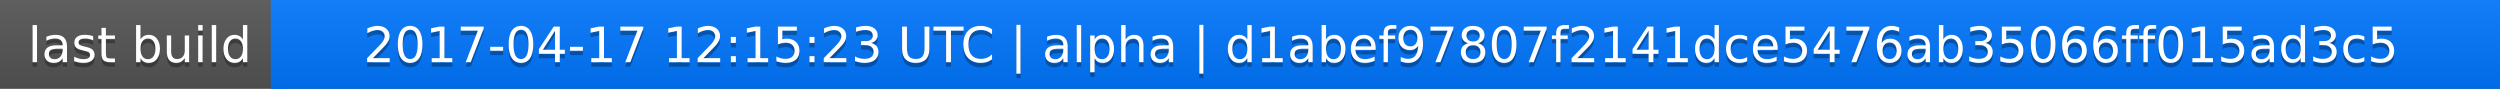
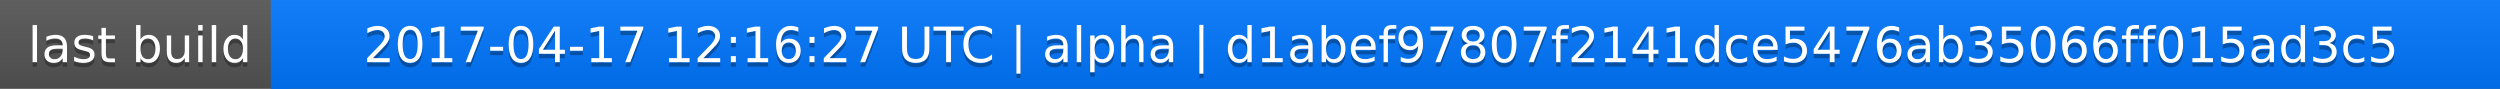
<svg xmlns="http://www.w3.org/2000/svg" width="563" height="20">
  <linearGradient id="a" x2="0" y2="100%">
    <stop offset="0" stop-color="#bbb" stop-opacity=".1" />
    <stop offset="1" stop-opacity=".1" />
  </linearGradient>
  <rect rx="0" width="563" height="20" fill="#555" />
  <rect rx="0" x="61" width="502" height="20" fill="#07f" />
  <path fill="#07f" d="M61 0h4v20h-4z" />
  <rect rx="0" width="563" height="20" fill="url(#a)" />
  <g fill="#fff" text-anchor="middle" font-family="DejaVu Sans,Verdana,Geneva,sans-serif" font-size="11">
    <text x="31.5" y="15" fill="#010101" fill-opacity=".3">last build</text>
    <text x="31.5" y="14">last build</text>
-     <text x="311" y="15" fill="#010101" fill-opacity=".3">2017-04-17 12:15:23 UTC | alpha | d1abef97807f2141dce5476ab35066ff015ad3c5</text>
-     <text x="311" y="14">2017-04-17 12:15:23 UTC | alpha | d1abef97807f2141dce5476ab35066ff015ad3c5</text>
+     <text x="311" y="15" fill="#010101" fill-opacity=".3">2017-04-17 12:16:27 UTC | alpha | d1abef97807f2141dce5476ab35066ff015ad3c5</text>
+     <text x="311" y="14">2017-04-17 12:16:27 UTC | alpha | d1abef97807f2141dce5476ab35066ff015ad3c5</text>
  </g>
</svg>
